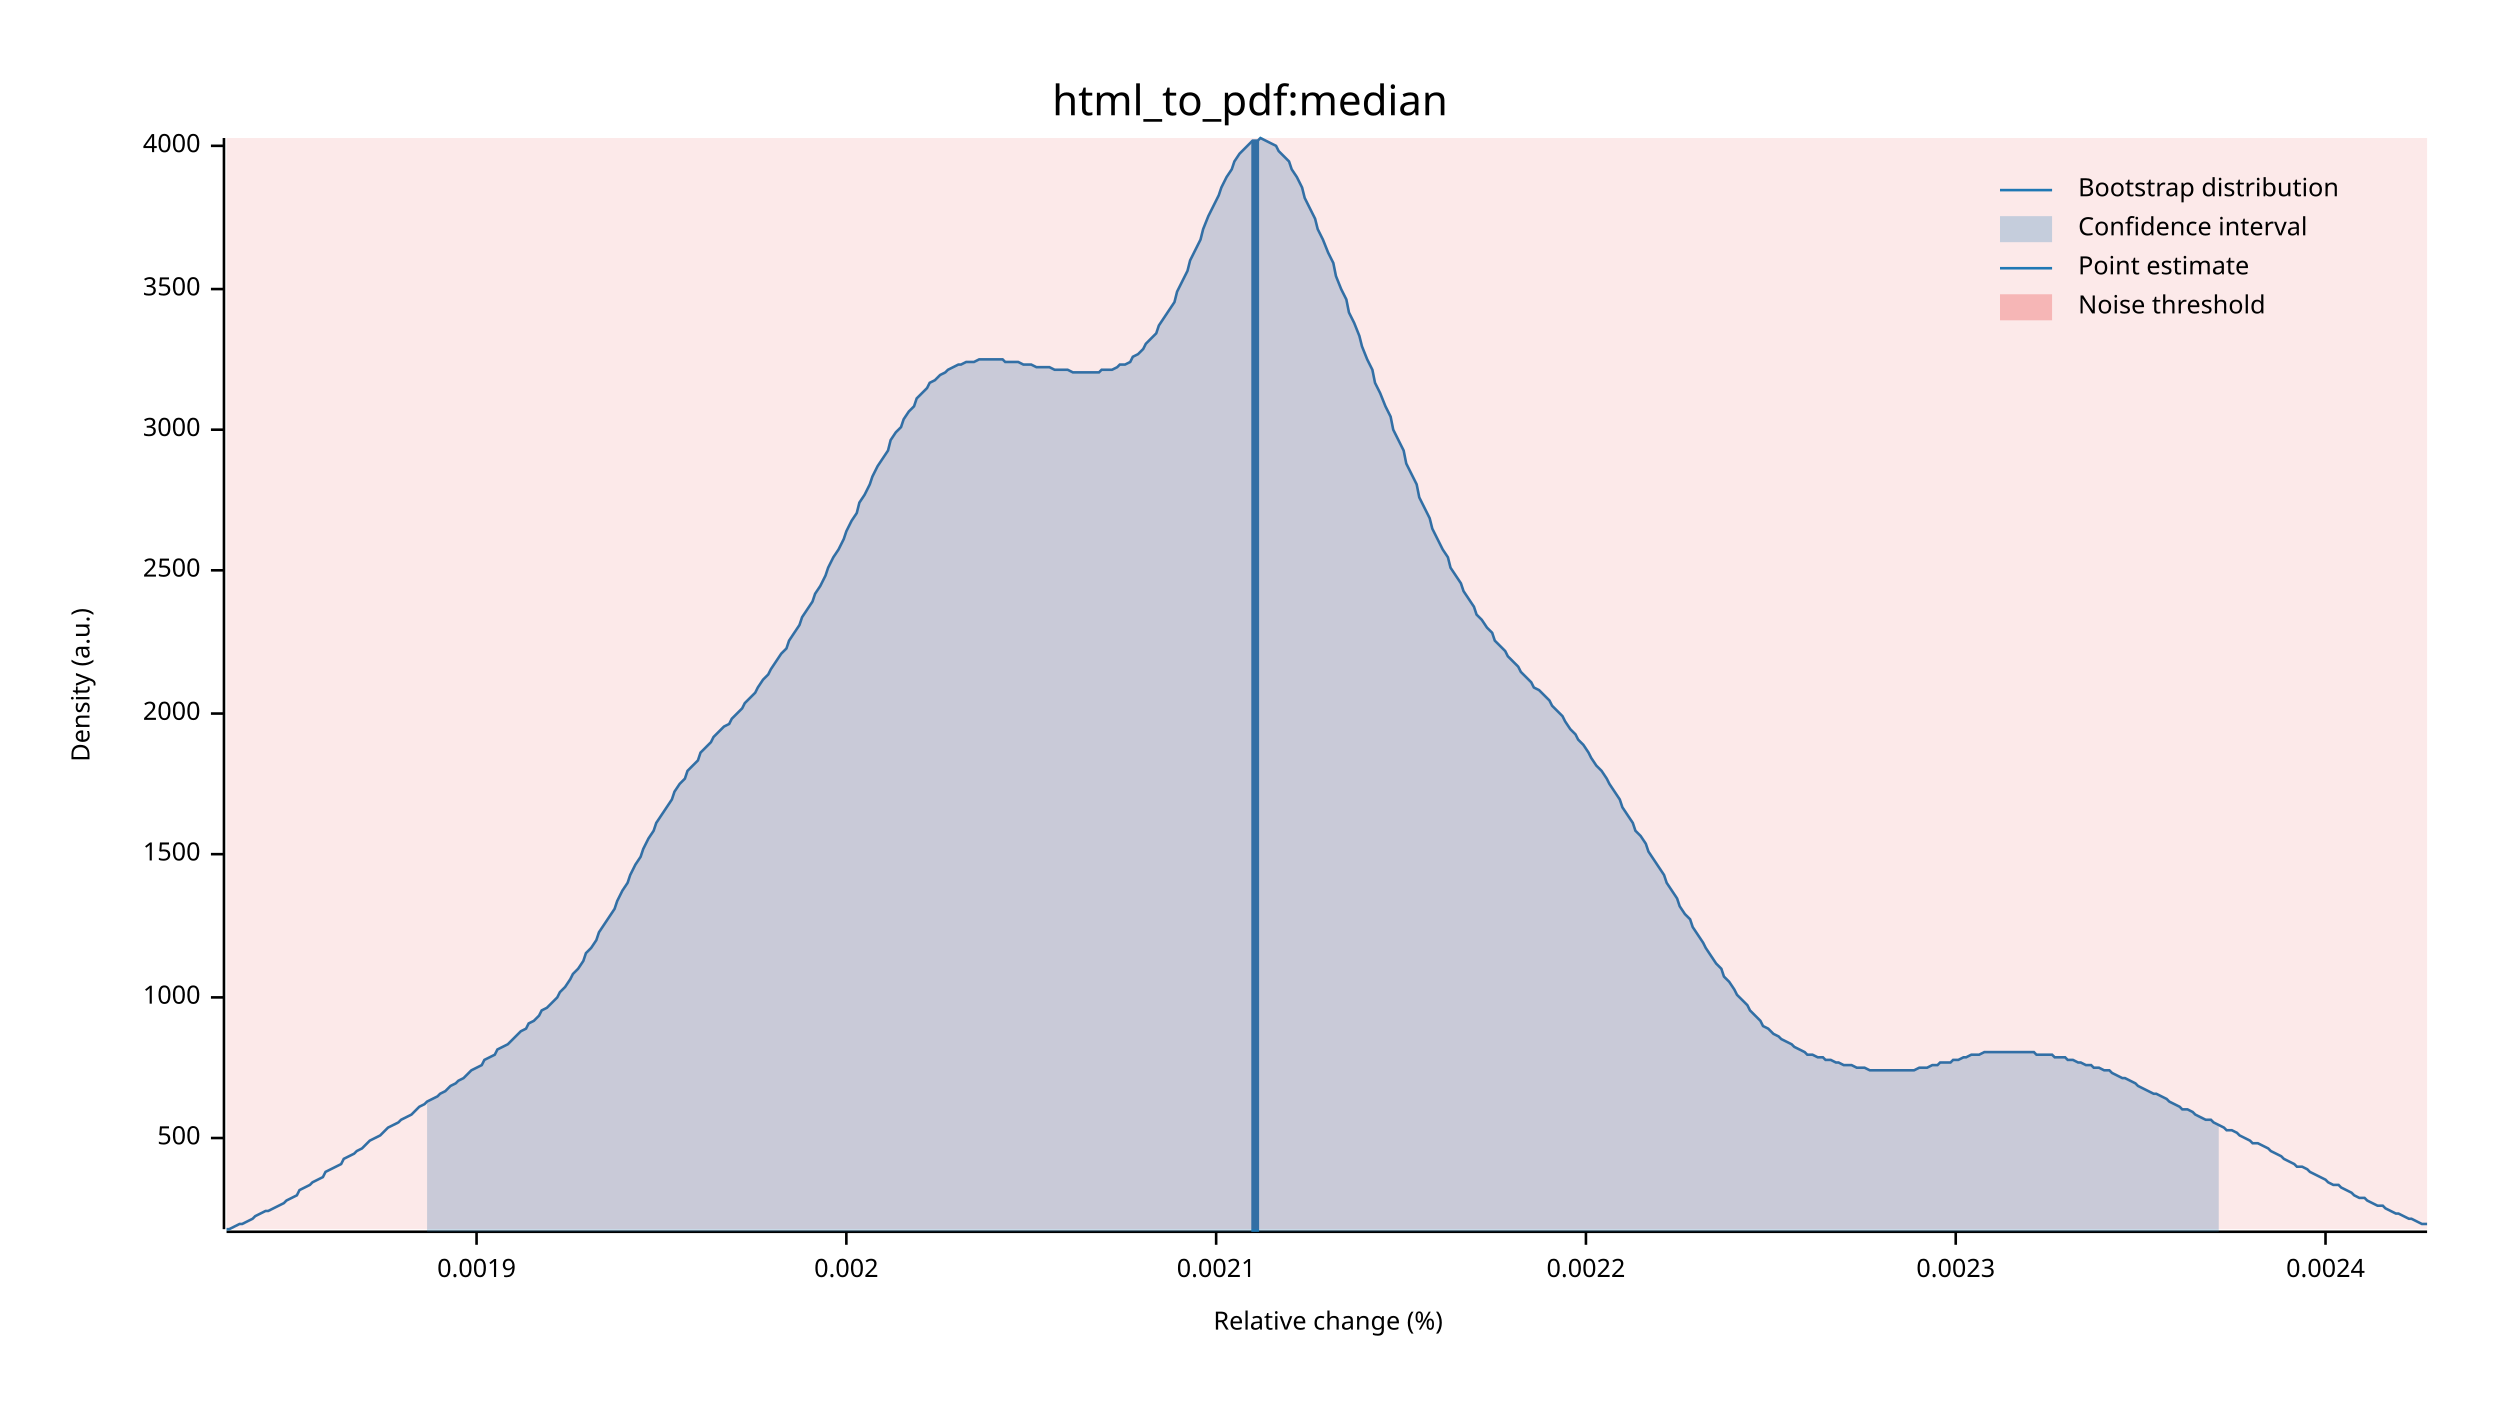
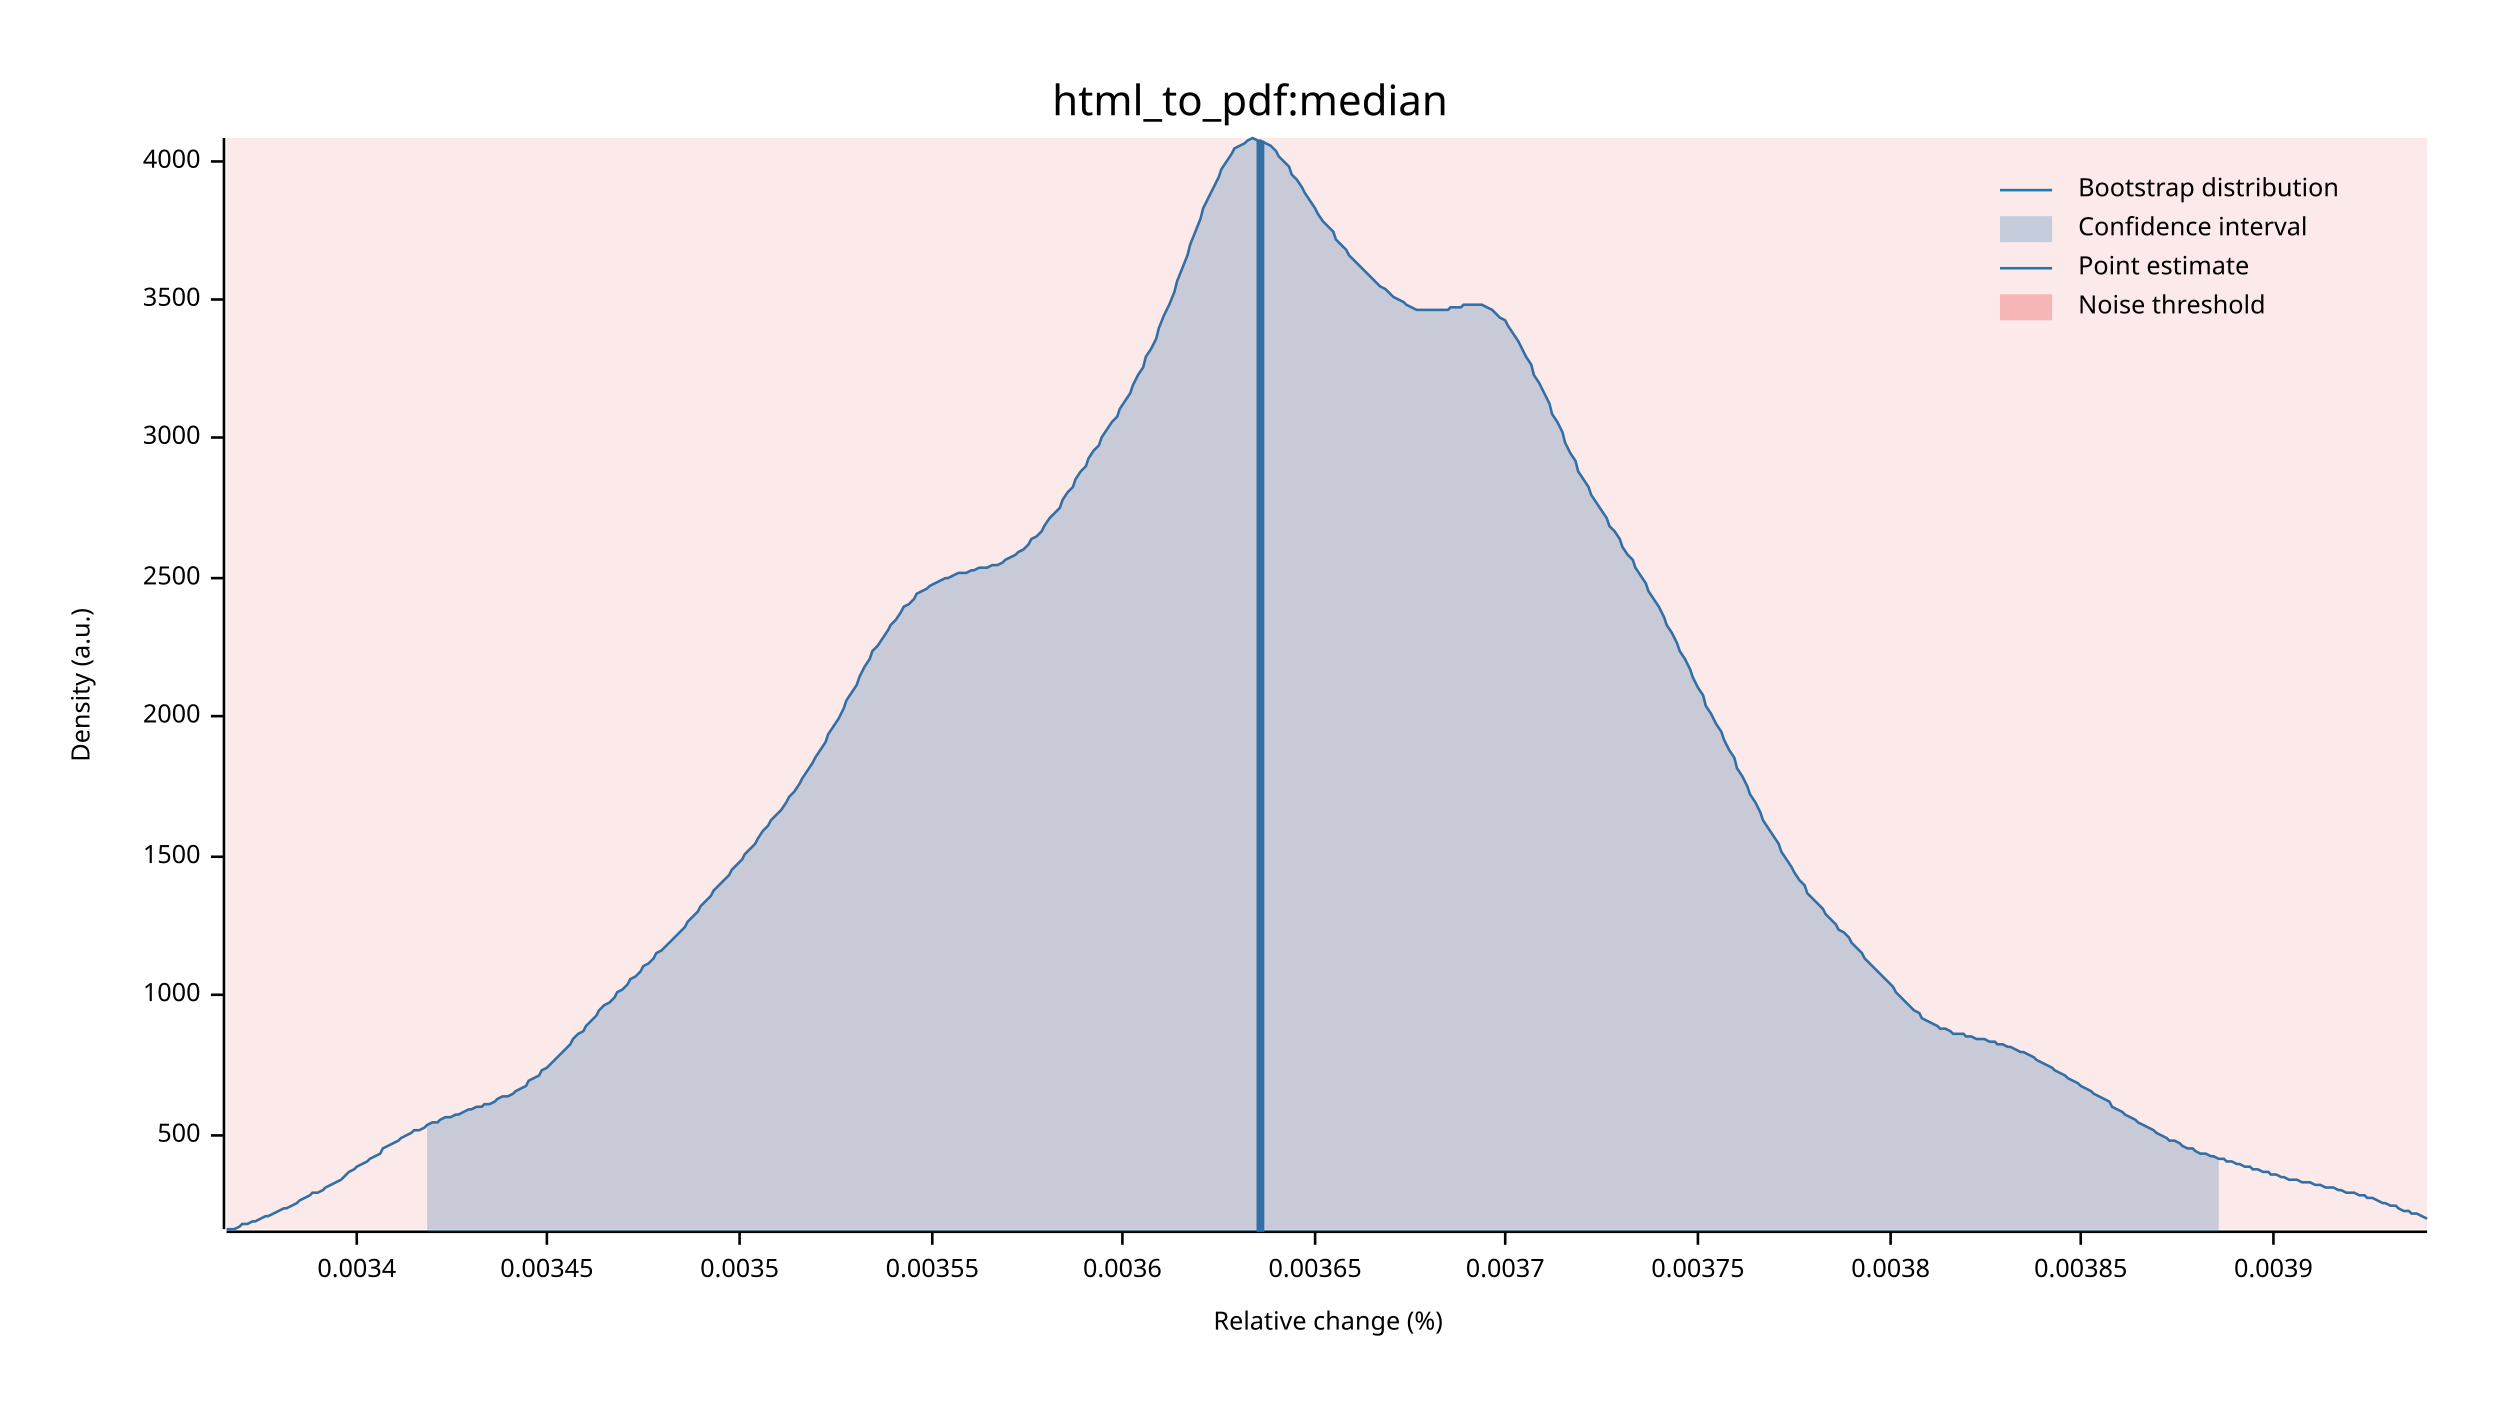
<svg xmlns="http://www.w3.org/2000/svg" width="960" height="540" viewBox="0 0 960 540">
  <text x="480" y="32" dy="0.76em" text-anchor="middle" font-family="sans-serif" font-size="16.129" opacity="1" fill="#000000">
html_to_pdf:median
</text>
  <text x="27" y="263" dy="0.76em" text-anchor="middle" font-family="sans-serif" font-size="9.677" opacity="1" fill="#000000" transform="rotate(270, 27, 263)">
Density (a.u.)
</text>
  <text x="510" y="513" dy="-0.5ex" text-anchor="middle" font-family="sans-serif" font-size="9.677" opacity="1" fill="#000000">
Relative change (%)
</text>
  <polyline fill="none" opacity="1" stroke="#000000" stroke-width="1" points="86,53 86,472 " />
-   <text x="77" y="437" dy="0.5ex" text-anchor="end" font-family="sans-serif" font-size="9.677" opacity="1" fill="#000000">
+   <text x="77" y="436" dy="0.5ex" text-anchor="end" font-family="sans-serif" font-size="9.677" opacity="1" fill="#000000">
500
</text>
-   <polyline fill="none" opacity="1" stroke="#000000" stroke-width="1" points="81,437 86,437 " />
-   <text x="77" y="383" dy="0.5ex" text-anchor="end" font-family="sans-serif" font-size="9.677" opacity="1" fill="#000000">
+   <polyline fill="none" opacity="1" stroke="#000000" stroke-width="1" points="81,436 86,436 " />
+   <text x="77" y="382" dy="0.5ex" text-anchor="end" font-family="sans-serif" font-size="9.677" opacity="1" fill="#000000">
1000
</text>
-   <polyline fill="none" opacity="1" stroke="#000000" stroke-width="1" points="81,383 86,383 " />
-   <text x="77" y="328" dy="0.5ex" text-anchor="end" font-family="sans-serif" font-size="9.677" opacity="1" fill="#000000">
+   <polyline fill="none" opacity="1" stroke="#000000" stroke-width="1" points="81,382 86,382 " />
+   <text x="77" y="329" dy="0.5ex" text-anchor="end" font-family="sans-serif" font-size="9.677" opacity="1" fill="#000000">
1500
</text>
-   <polyline fill="none" opacity="1" stroke="#000000" stroke-width="1" points="81,328 86,328 " />
-   <text x="77" y="274" dy="0.5ex" text-anchor="end" font-family="sans-serif" font-size="9.677" opacity="1" fill="#000000">
+   <polyline fill="none" opacity="1" stroke="#000000" stroke-width="1" points="81,329 86,329 " />
+   <text x="77" y="275" dy="0.5ex" text-anchor="end" font-family="sans-serif" font-size="9.677" opacity="1" fill="#000000">
2000
</text>
-   <polyline fill="none" opacity="1" stroke="#000000" stroke-width="1" points="81,274 86,274 " />
-   <text x="77" y="219" dy="0.5ex" text-anchor="end" font-family="sans-serif" font-size="9.677" opacity="1" fill="#000000">
+   <polyline fill="none" opacity="1" stroke="#000000" stroke-width="1" points="81,275 86,275 " />
+   <text x="77" y="222" dy="0.5ex" text-anchor="end" font-family="sans-serif" font-size="9.677" opacity="1" fill="#000000">
2500
</text>
-   <polyline fill="none" opacity="1" stroke="#000000" stroke-width="1" points="81,219 86,219 " />
-   <text x="77" y="165" dy="0.5ex" text-anchor="end" font-family="sans-serif" font-size="9.677" opacity="1" fill="#000000">
+   <polyline fill="none" opacity="1" stroke="#000000" stroke-width="1" points="81,222 86,222 " />
+   <text x="77" y="168" dy="0.5ex" text-anchor="end" font-family="sans-serif" font-size="9.677" opacity="1" fill="#000000">
3000
</text>
-   <polyline fill="none" opacity="1" stroke="#000000" stroke-width="1" points="81,165 86,165 " />
-   <text x="77" y="111" dy="0.5ex" text-anchor="end" font-family="sans-serif" font-size="9.677" opacity="1" fill="#000000">
+   <polyline fill="none" opacity="1" stroke="#000000" stroke-width="1" points="81,168 86,168 " />
+   <text x="77" y="115" dy="0.5ex" text-anchor="end" font-family="sans-serif" font-size="9.677" opacity="1" fill="#000000">
3500
</text>
-   <polyline fill="none" opacity="1" stroke="#000000" stroke-width="1" points="81,111 86,111 " />
-   <text x="77" y="56" dy="0.5ex" text-anchor="end" font-family="sans-serif" font-size="9.677" opacity="1" fill="#000000">
+   <polyline fill="none" opacity="1" stroke="#000000" stroke-width="1" points="81,115 86,115 " />
+   <text x="77" y="62" dy="0.5ex" text-anchor="end" font-family="sans-serif" font-size="9.677" opacity="1" fill="#000000">
4000
</text>
-   <polyline fill="none" opacity="1" stroke="#000000" stroke-width="1" points="81,56 86,56 " />
+   <polyline fill="none" opacity="1" stroke="#000000" stroke-width="1" points="81,62 86,62 " />
  <polyline fill="none" opacity="1" stroke="#000000" stroke-width="1" points="87,473 932,473 " />
-   <text x="183" y="483" dy="0.76em" text-anchor="middle" font-family="sans-serif" font-size="9.677" opacity="1" fill="#000000">
- 0.0019
+   <text x="137" y="483" dy="0.76em" text-anchor="middle" font-family="sans-serif" font-size="9.677" opacity="1" fill="#000000">
+ 0.0034
</text>
-   <polyline fill="none" opacity="1" stroke="#000000" stroke-width="1" points="183,473 183,478 " />
-   <text x="325" y="483" dy="0.76em" text-anchor="middle" font-family="sans-serif" font-size="9.677" opacity="1" fill="#000000">
- 0.002
+   <polyline fill="none" opacity="1" stroke="#000000" stroke-width="1" points="137,473 137,478 " />
+   <text x="210" y="483" dy="0.76em" text-anchor="middle" font-family="sans-serif" font-size="9.677" opacity="1" fill="#000000">
+ 0.00345
</text>
-   <polyline fill="none" opacity="1" stroke="#000000" stroke-width="1" points="325,473 325,478 " />
-   <text x="467" y="483" dy="0.76em" text-anchor="middle" font-family="sans-serif" font-size="9.677" opacity="1" fill="#000000">
- 0.0021
+   <polyline fill="none" opacity="1" stroke="#000000" stroke-width="1" points="210,473 210,478 " />
+   <text x="284" y="483" dy="0.76em" text-anchor="middle" font-family="sans-serif" font-size="9.677" opacity="1" fill="#000000">
+ 0.0035
</text>
-   <polyline fill="none" opacity="1" stroke="#000000" stroke-width="1" points="467,473 467,478 " />
-   <text x="609" y="483" dy="0.76em" text-anchor="middle" font-family="sans-serif" font-size="9.677" opacity="1" fill="#000000">
- 0.0022
+   <polyline fill="none" opacity="1" stroke="#000000" stroke-width="1" points="284,473 284,478 " />
+   <text x="358" y="483" dy="0.76em" text-anchor="middle" font-family="sans-serif" font-size="9.677" opacity="1" fill="#000000">
+ 0.00355
</text>
-   <polyline fill="none" opacity="1" stroke="#000000" stroke-width="1" points="609,473 609,478 " />
-   <text x="751" y="483" dy="0.76em" text-anchor="middle" font-family="sans-serif" font-size="9.677" opacity="1" fill="#000000">
- 0.0023
+   <polyline fill="none" opacity="1" stroke="#000000" stroke-width="1" points="358,473 358,478 " />
+   <text x="431" y="483" dy="0.76em" text-anchor="middle" font-family="sans-serif" font-size="9.677" opacity="1" fill="#000000">
+ 0.0036
</text>
-   <polyline fill="none" opacity="1" stroke="#000000" stroke-width="1" points="751,473 751,478 " />
-   <text x="893" y="483" dy="0.76em" text-anchor="middle" font-family="sans-serif" font-size="9.677" opacity="1" fill="#000000">
- 0.0024
+   <polyline fill="none" opacity="1" stroke="#000000" stroke-width="1" points="431,473 431,478 " />
+   <text x="505" y="483" dy="0.76em" text-anchor="middle" font-family="sans-serif" font-size="9.677" opacity="1" fill="#000000">
+ 0.00365
</text>
-   <polyline fill="none" opacity="1" stroke="#000000" stroke-width="1" points="893,473 893,478 " />
-   <polyline fill="none" opacity="1" stroke="#1F78B4" stroke-width="1" points="87,472 88,472 90,471 92,470 93,470 95,469 97,468 98,467 100,466 102,465 103,465 105,464 107,463 109,462 110,461 112,460 114,459 115,457 117,456 119,455 120,454 122,453 124,452 125,450 127,449 129,448 131,447 132,445 134,444 136,443 137,442 139,441 141,439 142,438 144,437 146,436 147,435 149,433 151,432 153,431 154,430 156,429 158,428 159,427 161,425 163,424 164,423 166,422 168,421 169,420 171,419 173,417 175,416 176,415 178,414 180,412 181,411 183,410 185,409 186,407 188,406 190,405 191,403 193,402 195,401 197,399 198,398 200,396 202,395 203,393 205,392 207,390 208,388 210,387 212,385 214,383 215,381 217,379 219,376 220,374 222,372 224,369 225,366 227,364 229,361 230,358 232,355 234,352 236,349 237,346 239,342 241,339 242,336 244,332 246,329 247,326 249,322 251,319 252,316 254,313 256,310 258,307 259,304 261,301 263,299 264,296 266,294 268,292 269,289 271,287 273,285 274,283 276,281 278,279 280,278 281,276 283,274 285,272 286,270 288,268 290,266 291,264 293,261 295,259 296,257 298,254 300,251 302,249 303,246 305,243 307,240 308,237 310,234 312,231 313,228 315,225 317,221 318,218 320,214 322,211 324,207 325,204 327,200 329,197 330,193 332,190 334,186 335,183 337,179 339,176 341,173 342,169 344,166 346,164 347,161 349,158 351,156 352,153 354,151 356,149 357,147 359,146 361,144 363,143 364,142 366,141 368,140 369,140 371,139 373,139 374,139 376,138 378,138 379,138 381,138 383,138 385,138 386,139 388,139 390,139 391,139 393,140 395,140 396,140 398,141 400,141 401,141 403,141 405,142 407,142 408,142 410,142 412,143 413,143 415,143 417,143 418,143 420,143 422,143 423,142 425,142 427,142 429,141 430,140 432,140 434,139 435,137 437,136 439,134 440,132 442,130 444,128 445,125 447,122 449,119 451,116 452,112 454,108 456,104 457,100 459,96 461,92 462,88 464,83 466,79 468,75 469,72 471,68 473,65 474,62 476,59 478,57 479,56 481,54 483,54 484,53 486,54 488,55 490,56 491,58 493,60 495,62 496,65 498,68 500,72 501,76 503,80 505,84 506,88 508,92 510,97 512,101 513,106 515,111 517,115 518,120 520,124 522,129 523,133 525,138 527,142 528,147 530,151 532,156 534,160 535,165 537,169 539,173 540,178 542,182 544,186 545,191 547,195 549,199 550,203 552,207 554,211 556,214 557,218 559,221 561,224 562,227 564,230 566,233 567,236 569,238 571,241 573,243 574,246 576,248 578,250 579,252 581,254 583,256 584,258 586,260 588,262 589,264 591,265 593,267 595,269 596,271 598,273 600,275 601,277 603,280 605,282 606,284 608,286 610,289 611,291 613,294 615,296 617,299 618,301 620,304 622,307 623,310 625,313 627,316 628,319 630,321 632,324 633,327 635,330 637,333 639,336 640,339 642,342 644,345 645,348 647,351 649,353 650,356 652,359 654,362 655,364 657,367 659,370 661,372 662,375 664,377 666,380 667,382 669,384 671,386 672,388 674,390 676,392 677,394 679,395 681,397 683,398 684,399 686,400 688,401 689,402 691,403 693,404 694,405 696,405 698,406 700,406 701,407 703,407 705,408 706,408 708,409 710,409 711,409 713,410 715,410 716,410 718,411 720,411 722,411 723,411 725,411 727,411 728,411 730,411 732,411 733,411 735,411 737,410 738,410 740,410 742,409 744,409 745,408 747,408 749,408 750,407 752,407 754,406 755,406 757,405 759,405 760,405 762,404 764,404 766,404 767,404 769,404 771,404 772,404 774,404 776,404 777,404 779,404 781,404 782,405 784,405 786,405 788,405 789,406 791,406 793,406 794,407 796,407 798,408 799,408 801,409 803,409 804,410 806,410 808,411 810,411 811,412 813,413 815,414 816,414 818,415 820,416 821,417 823,418 825,419 827,420 828,420 830,421 832,422 833,423 835,424 837,425 838,426 840,426 842,427 843,428 845,429 847,430 849,430 850,431 852,432 854,433 855,434 857,434 859,435 860,436 862,437 864,438 865,439 867,439 869,440 871,441 872,442 874,443 876,444 877,445 879,446 881,447 882,448 884,448 886,449 887,450 889,451 891,452 893,453 894,454 896,455 898,455 899,456 901,457 903,458 904,459 906,460 908,460 909,461 911,462 913,463 915,463 916,464 918,465 920,466 921,466 923,467 925,468 926,468 928,469 930,470 932,470 " />
-   <polygon opacity="0.25" fill="#1F78B4" points="164,423 166,422 168,421 169,420 171,419 173,417 175,416 176,415 178,414 180,412 181,411 183,410 185,409 186,407 188,406 190,405 191,403 193,402 195,401 197,399 198,398 200,396 202,395 203,393 205,392 207,390 208,388 210,387 212,385 214,383 215,381 217,379 219,376 220,374 222,372 224,369 225,366 227,364 229,361 230,358 232,355 234,352 236,349 237,346 239,342 241,339 242,336 244,332 246,329 247,326 249,322 251,319 252,316 254,313 256,310 258,307 259,304 261,301 263,299 264,296 266,294 268,292 269,289 271,287 273,285 274,283 276,281 278,279 280,278 281,276 283,274 285,272 286,270 288,268 290,266 291,264 293,261 295,259 296,257 298,254 300,251 302,249 303,246 305,243 307,240 308,237 310,234 312,231 313,228 315,225 317,221 318,218 320,214 322,211 324,207 325,204 327,200 329,197 330,193 332,190 334,186 335,183 337,179 339,176 341,173 342,169 344,166 346,164 347,161 349,158 351,156 352,153 354,151 356,149 357,147 359,146 361,144 363,143 364,142 366,141 368,140 369,140 371,139 373,139 374,139 376,138 378,138 379,138 381,138 383,138 385,138 386,139 388,139 390,139 391,139 393,140 395,140 396,140 398,141 400,141 401,141 403,141 405,142 407,142 408,142 410,142 412,143 413,143 415,143 417,143 418,143 420,143 422,143 423,142 425,142 427,142 429,141 430,140 432,140 434,139 435,137 437,136 439,134 440,132 442,130 444,128 445,125 447,122 449,119 451,116 452,112 454,108 456,104 457,100 459,96 461,92 462,88 464,83 466,79 468,75 469,72 471,68 473,65 474,62 476,59 478,57 479,56 481,54 483,54 484,53 486,54 488,55 490,56 491,58 493,60 495,62 496,65 498,68 500,72 501,76 503,80 505,84 506,88 508,92 510,97 512,101 513,106 515,111 517,115 518,120 520,124 522,129 523,133 525,138 527,142 528,147 530,151 532,156 534,160 535,165 537,169 539,173 540,178 542,182 544,186 545,191 547,195 549,199 550,203 552,207 554,211 556,214 557,218 559,221 561,224 562,227 564,230 566,233 567,236 569,238 571,241 573,243 574,246 576,248 578,250 579,252 581,254 583,256 584,258 586,260 588,262 589,264 591,265 593,267 595,269 596,271 598,273 600,275 601,277 603,280 605,282 606,284 608,286 610,289 611,291 613,294 615,296 617,299 618,301 620,304 622,307 623,310 625,313 627,316 628,319 630,321 632,324 633,327 635,330 637,333 639,336 640,339 642,342 644,345 645,348 647,351 649,353 650,356 652,359 654,362 655,364 657,367 659,370 661,372 662,375 664,377 666,380 667,382 669,384 671,386 672,388 674,390 676,392 677,394 679,395 681,397 683,398 684,399 686,400 688,401 689,402 691,403 693,404 694,405 696,405 698,406 700,406 701,407 703,407 705,408 706,408 708,409 710,409 711,409 713,410 715,410 716,410 718,411 720,411 722,411 723,411 725,411 727,411 728,411 730,411 732,411 733,411 735,411 737,410 738,410 740,410 742,409 744,409 745,408 747,408 749,408 750,407 752,407 754,406 755,406 757,405 759,405 760,405 762,404 764,404 766,404 767,404 769,404 771,404 772,404 774,404 776,404 777,404 779,404 781,404 782,405 784,405 786,405 788,405 789,406 791,406 793,406 794,407 796,407 798,408 799,408 801,409 803,409 804,410 806,410 808,411 810,411 811,412 813,413 815,414 816,414 818,415 820,416 821,417 823,418 825,419 827,420 828,420 830,421 832,422 833,423 835,424 837,425 838,426 840,426 842,427 843,428 845,429 847,430 849,430 850,431 852,432 852,473 164,473 " />
-   <polyline fill="none" opacity="1" stroke="#1F78B4" stroke-width="3" points="482,473 482,54 " />
+   <polyline fill="none" opacity="1" stroke="#000000" stroke-width="1" points="505,473 505,478 " />
+   <text x="578" y="483" dy="0.76em" text-anchor="middle" font-family="sans-serif" font-size="9.677" opacity="1" fill="#000000">
+ 0.0037
+ </text>
+   <polyline fill="none" opacity="1" stroke="#000000" stroke-width="1" points="578,473 578,478 " />
+   <text x="652" y="483" dy="0.76em" text-anchor="middle" font-family="sans-serif" font-size="9.677" opacity="1" fill="#000000">
+ 0.00375
+ </text>
+   <polyline fill="none" opacity="1" stroke="#000000" stroke-width="1" points="652,473 652,478 " />
+   <text x="726" y="483" dy="0.76em" text-anchor="middle" font-family="sans-serif" font-size="9.677" opacity="1" fill="#000000">
+ 0.0038
+ </text>
+   <polyline fill="none" opacity="1" stroke="#000000" stroke-width="1" points="726,473 726,478 " />
+   <text x="799" y="483" dy="0.76em" text-anchor="middle" font-family="sans-serif" font-size="9.677" opacity="1" fill="#000000">
+ 0.00385
+ </text>
+   <polyline fill="none" opacity="1" stroke="#000000" stroke-width="1" points="799,473 799,478 " />
+   <text x="873" y="483" dy="0.76em" text-anchor="middle" font-family="sans-serif" font-size="9.677" opacity="1" fill="#000000">
+ 0.0039
+ </text>
+   <polyline fill="none" opacity="1" stroke="#000000" stroke-width="1" points="873,473 873,478 " />
+   <polyline fill="none" opacity="1" stroke="#1F78B4" stroke-width="1" points="87,472 88,472 90,472 92,471 93,470 95,470 97,469 98,469 100,468 102,467 103,467 105,466 107,465 109,464 110,464 112,463 114,462 115,461 117,460 119,459 120,458 122,458 124,457 125,456 127,455 129,454 131,453 132,452 134,450 136,449 137,448 139,447 141,446 142,445 144,444 146,443 147,441 149,440 151,439 153,438 154,437 156,436 158,435 159,434 161,434 163,433 164,432 166,431 168,431 169,430 171,429 173,429 175,428 176,428 178,427 180,426 181,426 183,425 185,425 186,424 188,424 190,423 191,422 193,421 195,421 197,420 198,419 200,418 202,417 203,415 205,414 207,413 208,411 210,410 212,408 214,406 215,405 217,403 219,401 220,399 222,397 224,396 225,394 227,392 229,390 230,388 232,386 234,385 236,383 237,381 239,380 241,378 242,376 244,375 246,373 247,371 249,370 251,368 252,366 254,365 256,363 258,361 259,360 261,358 263,356 264,354 266,352 268,350 269,348 271,346 273,344 274,342 276,340 278,338 280,336 281,334 283,332 285,330 286,328 288,326 290,324 291,322 293,319 295,317 296,315 298,313 300,311 302,308 303,306 305,304 307,301 308,299 310,296 312,293 313,291 315,288 317,285 318,282 320,279 322,276 324,272 325,269 327,266 329,263 330,260 332,256 334,253 335,250 337,248 339,245 341,242 342,240 344,238 346,235 347,233 349,232 351,230 352,228 354,227 356,226 357,225 359,224 361,223 363,222 364,222 366,221 368,220 369,220 371,220 373,219 374,219 376,218 378,218 379,218 381,217 383,217 385,216 386,215 388,214 390,213 391,212 393,211 395,209 396,207 398,206 400,204 401,202 403,199 405,197 407,195 408,192 410,189 412,187 413,184 415,181 417,179 418,176 420,173 422,171 423,168 425,165 427,162 429,160 430,157 432,154 434,151 435,148 437,144 439,141 440,137 442,134 444,130 445,126 447,121 449,117 451,112 452,108 454,103 456,98 457,94 459,89 461,84 462,80 464,76 466,72 468,68 469,65 471,62 473,59 474,57 476,56 478,55 479,54 481,53 483,54 484,54 486,55 488,56 490,58 491,60 493,62 495,64 496,67 498,69 500,72 501,74 503,77 505,80 506,82 508,85 510,87 512,89 513,92 515,94 517,96 518,98 520,100 522,102 523,103 525,105 527,107 528,108 530,110 532,111 534,113 535,114 537,115 539,116 540,117 542,118 544,119 545,119 547,119 549,119 550,119 552,119 554,119 556,119 557,118 559,118 561,118 562,117 564,117 566,117 567,117 569,117 571,118 573,119 574,120 576,122 578,123 579,125 581,128 583,131 584,133 586,137 588,140 589,144 591,147 593,151 595,155 596,159 598,162 600,166 601,170 603,174 605,177 606,181 608,184 610,187 611,190 613,193 615,196 617,199 618,202 620,204 622,207 623,210 625,213 627,215 628,218 630,221 632,224 633,227 635,230 637,233 639,237 640,240 642,243 644,247 645,250 647,253 649,257 650,260 652,264 654,267 655,271 657,274 659,278 661,281 662,284 664,288 666,291 667,295 669,298 671,302 672,305 674,308 676,312 677,315 679,318 681,321 683,324 684,327 686,330 688,333 689,335 691,338 693,340 694,343 696,345 698,347 700,349 701,351 703,353 705,355 706,357 708,358 710,360 711,362 713,364 715,366 716,368 718,370 720,372 722,374 723,375 725,377 727,379 728,381 730,383 732,385 733,386 735,388 737,389 738,391 740,392 742,393 744,394 745,395 747,395 749,396 750,397 752,397 754,397 755,398 757,398 759,399 760,399 762,399 764,400 766,400 767,401 769,401 771,402 772,402 774,403 776,404 777,404 779,405 781,406 782,407 784,408 786,409 788,410 789,411 791,412 793,413 794,414 796,415 798,416 799,417 801,418 803,419 804,420 806,421 808,422 810,423 811,425 813,426 815,427 816,428 818,429 820,430 821,431 823,432 825,433 827,434 828,435 830,436 832,437 833,438 835,438 837,439 838,440 840,441 842,441 843,442 845,443 847,443 849,444 850,444 852,445 854,445 855,446 857,446 859,447 860,447 862,448 864,448 865,449 867,449 869,450 871,450 872,451 874,451 876,452 877,452 879,453 881,453 882,453 884,454 886,454 887,454 889,455 891,455 893,456 894,456 896,456 898,457 899,457 901,458 903,458 904,458 906,459 908,459 909,460 911,460 913,461 915,462 916,462 918,463 920,463 921,464 923,465 925,465 926,466 928,466 930,467 932,468 " />
+   <polygon opacity="0.25" fill="#1F78B4" points="164,432 166,431 168,431 169,430 171,429 173,429 175,428 176,428 178,427 180,426 181,426 183,425 185,425 186,424 188,424 190,423 191,422 193,421 195,421 197,420 198,419 200,418 202,417 203,415 205,414 207,413 208,411 210,410 212,408 214,406 215,405 217,403 219,401 220,399 222,397 224,396 225,394 227,392 229,390 230,388 232,386 234,385 236,383 237,381 239,380 241,378 242,376 244,375 246,373 247,371 249,370 251,368 252,366 254,365 256,363 258,361 259,360 261,358 263,356 264,354 266,352 268,350 269,348 271,346 273,344 274,342 276,340 278,338 280,336 281,334 283,332 285,330 286,328 288,326 290,324 291,322 293,319 295,317 296,315 298,313 300,311 302,308 303,306 305,304 307,301 308,299 310,296 312,293 313,291 315,288 317,285 318,282 320,279 322,276 324,272 325,269 327,266 329,263 330,260 332,256 334,253 335,250 337,248 339,245 341,242 342,240 344,238 346,235 347,233 349,232 351,230 352,228 354,227 356,226 357,225 359,224 361,223 363,222 364,222 366,221 368,220 369,220 371,220 373,219 374,219 376,218 378,218 379,218 381,217 383,217 385,216 386,215 388,214 390,213 391,212 393,211 395,209 396,207 398,206 400,204 401,202 403,199 405,197 407,195 408,192 410,189 412,187 413,184 415,181 417,179 418,176 420,173 422,171 423,168 425,165 427,162 429,160 430,157 432,154 434,151 435,148 437,144 439,141 440,137 442,134 444,130 445,126 447,121 449,117 451,112 452,108 454,103 456,98 457,94 459,89 461,84 462,80 464,76 466,72 468,68 469,65 471,62 473,59 474,57 476,56 478,55 479,54 481,53 483,54 484,54 486,55 488,56 490,58 491,60 493,62 495,64 496,67 498,69 500,72 501,74 503,77 505,80 506,82 508,85 510,87 512,89 513,92 515,94 517,96 518,98 520,100 522,102 523,103 525,105 527,107 528,108 530,110 532,111 534,113 535,114 537,115 539,116 540,117 542,118 544,119 545,119 547,119 549,119 550,119 552,119 554,119 556,119 557,118 559,118 561,118 562,117 564,117 566,117 567,117 569,117 571,118 573,119 574,120 576,122 578,123 579,125 581,128 583,131 584,133 586,137 588,140 589,144 591,147 593,151 595,155 596,159 598,162 600,166 601,170 603,174 605,177 606,181 608,184 610,187 611,190 613,193 615,196 617,199 618,202 620,204 622,207 623,210 625,213 627,215 628,218 630,221 632,224 633,227 635,230 637,233 639,237 640,240 642,243 644,247 645,250 647,253 649,257 650,260 652,264 654,267 655,271 657,274 659,278 661,281 662,284 664,288 666,291 667,295 669,298 671,302 672,305 674,308 676,312 677,315 679,318 681,321 683,324 684,327 686,330 688,333 689,335 691,338 693,340 694,343 696,345 698,347 700,349 701,351 703,353 705,355 706,357 708,358 710,360 711,362 713,364 715,366 716,368 718,370 720,372 722,374 723,375 725,377 727,379 728,381 730,383 732,385 733,386 735,388 737,389 738,391 740,392 742,393 744,394 745,395 747,395 749,396 750,397 752,397 754,397 755,398 757,398 759,399 760,399 762,399 764,400 766,400 767,401 769,401 771,402 772,402 774,403 776,404 777,404 779,405 781,406 782,407 784,408 786,409 788,410 789,411 791,412 793,413 794,414 796,415 798,416 799,417 801,418 803,419 804,420 806,421 808,422 810,423 811,425 813,426 815,427 816,428 818,429 820,430 821,431 823,432 825,433 827,434 828,435 830,436 832,437 833,438 835,438 837,439 838,440 840,441 842,441 843,442 845,443 847,443 849,444 850,444 852,445 852,473 164,473 " />
+   <polyline fill="none" opacity="1" stroke="#1F78B4" stroke-width="3" points="484,473 484,54 " />
  <rect x="87" y="53" width="845" height="419" opacity="0.1" fill="#E31A1C" stroke="none" />
  <text x="798" y="68" dy="0.76em" text-anchor="start" font-family="sans-serif" font-size="9.677" opacity="1" fill="#000000">
Bootstrap distribution
</text>
  <text x="798" y="83" dy="0.76em" text-anchor="start" font-family="sans-serif" font-size="9.677" opacity="1" fill="#000000">
Confidence interval
</text>
  <text x="798" y="98" dy="0.76em" text-anchor="start" font-family="sans-serif" font-size="9.677" opacity="1" fill="#000000">
Point estimate
</text>
  <text x="798" y="113" dy="0.76em" text-anchor="start" font-family="sans-serif" font-size="9.677" opacity="1" fill="#000000">
Noise threshold
</text>
  <polyline fill="none" opacity="1" stroke="#1F78B4" stroke-width="1" points="768,73 788,73 " />
  <rect x="768" y="83" width="20" height="10" opacity="0.25" fill="#1F78B4" stroke="none" />
  <polyline fill="none" opacity="1" stroke="#1F78B4" stroke-width="1" points="768,103 788,103 " />
  <rect x="768" y="113" width="20" height="10" opacity="0.25" fill="#E31A1C" stroke="none" />
</svg>
